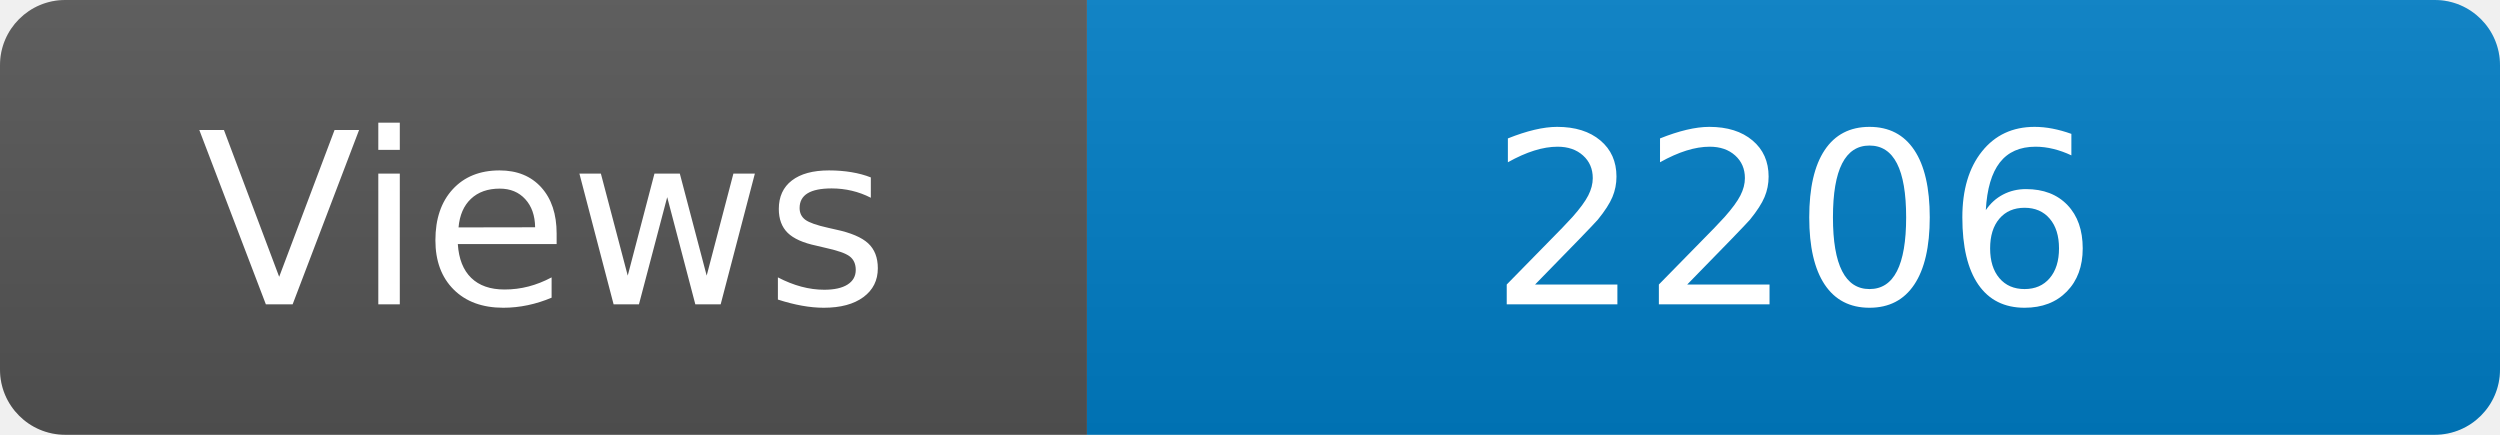
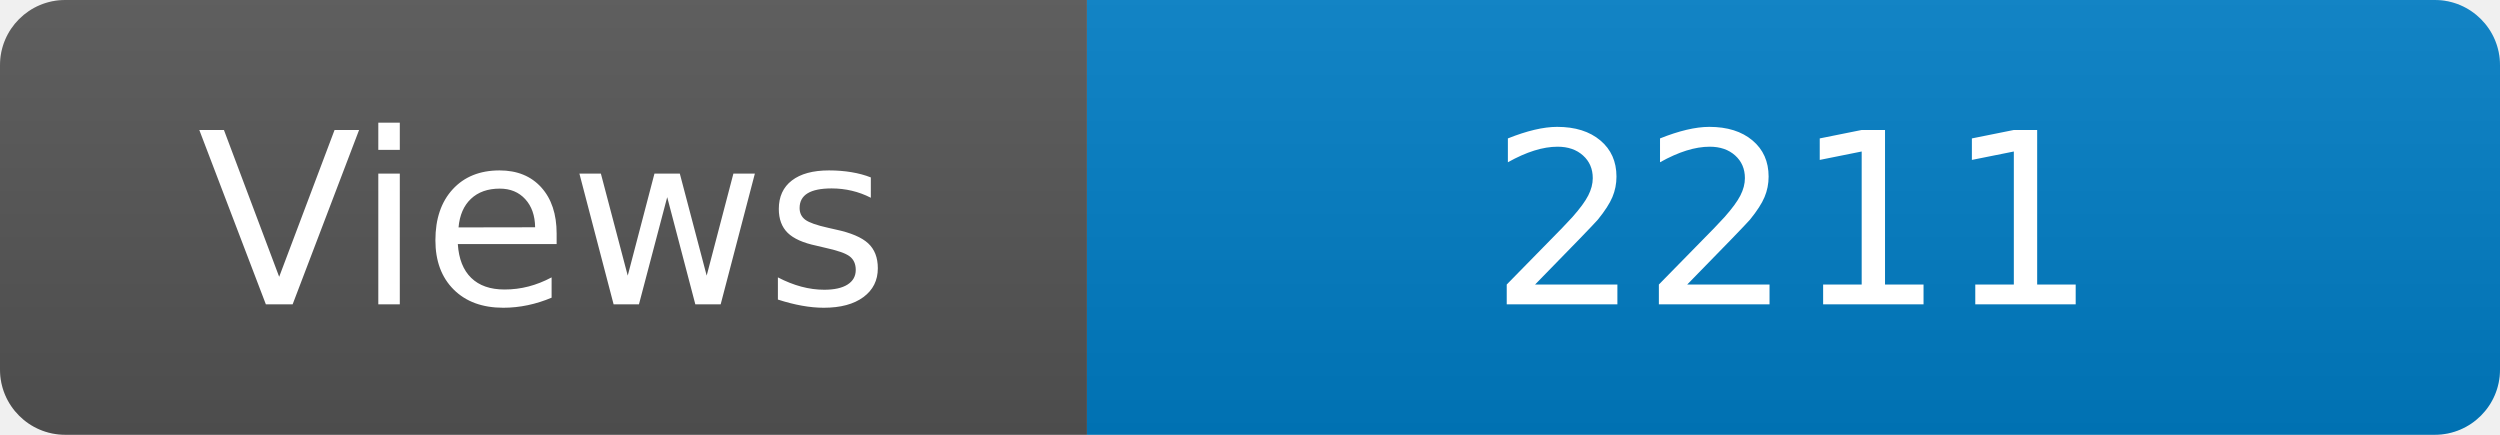
<svg xmlns="http://www.w3.org/2000/svg" width="115" height="20" role="img" aria-label="Maintained?: yes">
  <linearGradient id="s" x2="0" y2="100%">
    <stop offset="0" stop-color="#bbb" stop-opacity=".1" />
    <stop offset="1" stop-opacity=".1" />
  </linearGradient>
  <clipPath id="r">
    <rect width="115" height="20" rx="3" fill="#fff" />
  </clipPath>
  <g clip-path="url(#r)">
    <rect width="50" height="20" fill="#555" />
    <rect x="50" width="160" height="20" fill="#007ec6" />
    <rect width="115" height="20" fill="url(#s)" />
  </g>
  <g fill="#fff" text-anchor="middle" font-family="Verdana,Geneva,DejaVu Sans,sans-serif" font-size="110">
    <text x="250" y="140" transform="scale(.1)" fill="#fff">Views</text>
-     <text x="825" y="140" transform="scale(.1)" fill="#fff">2206</text>
+     <text x="825" y="140" transform="scale(.1)" fill="#fff">2211</text>
  </g>
</svg>
